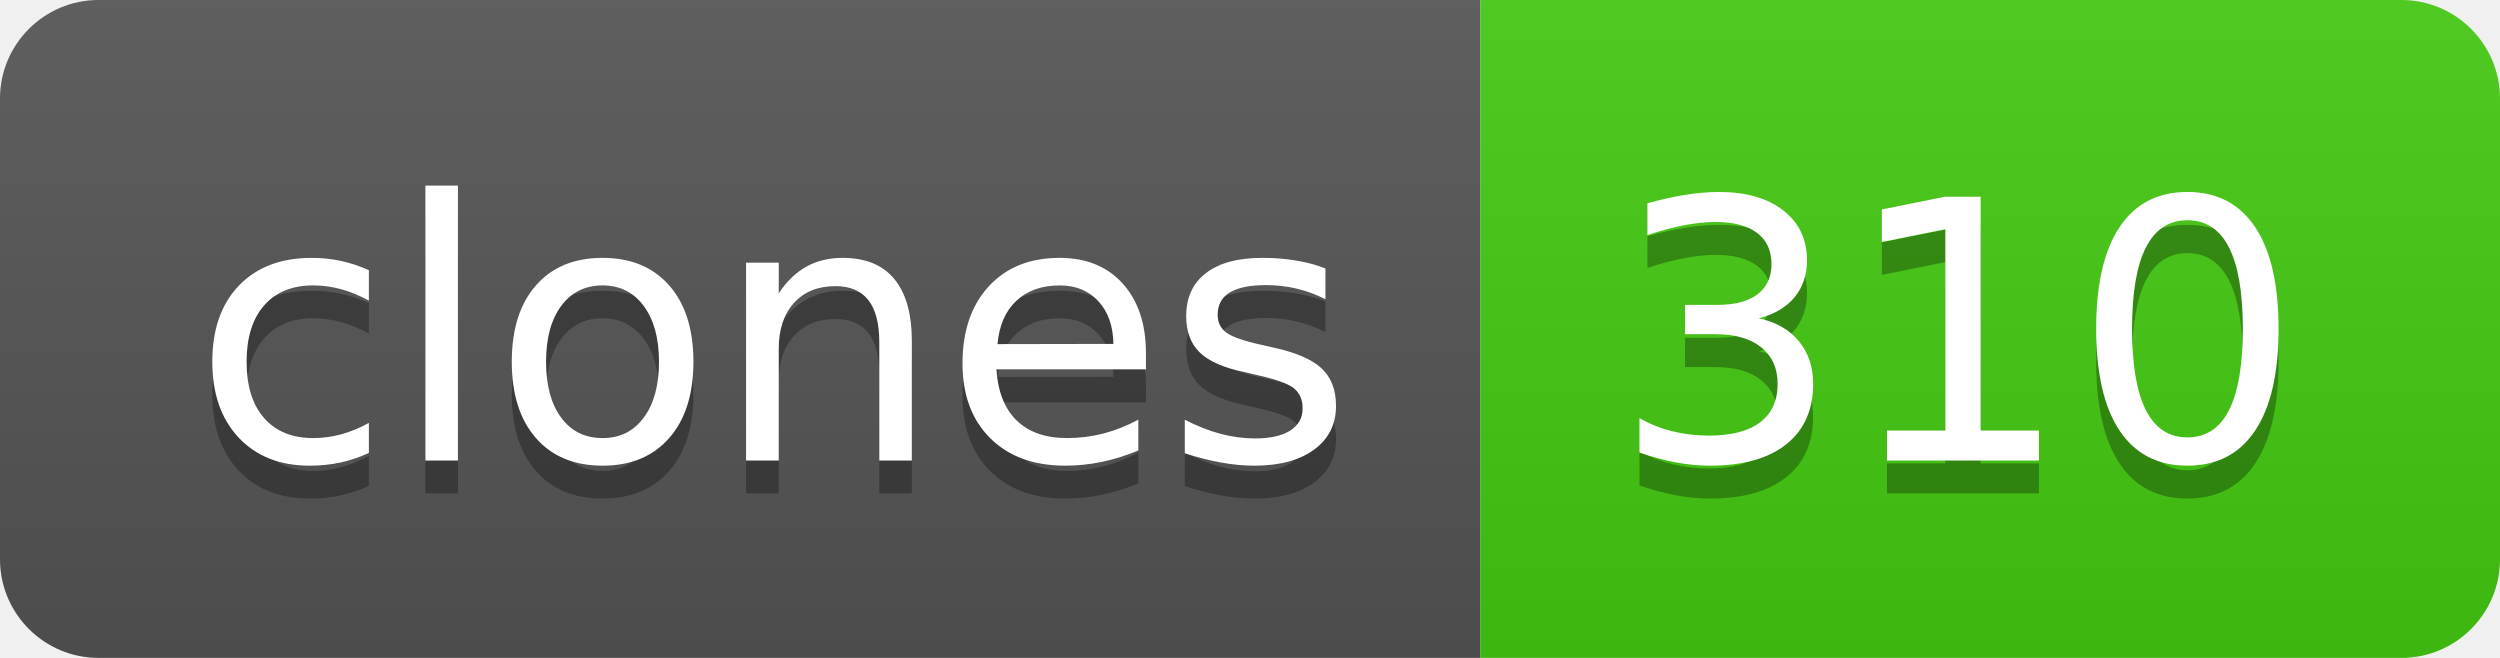
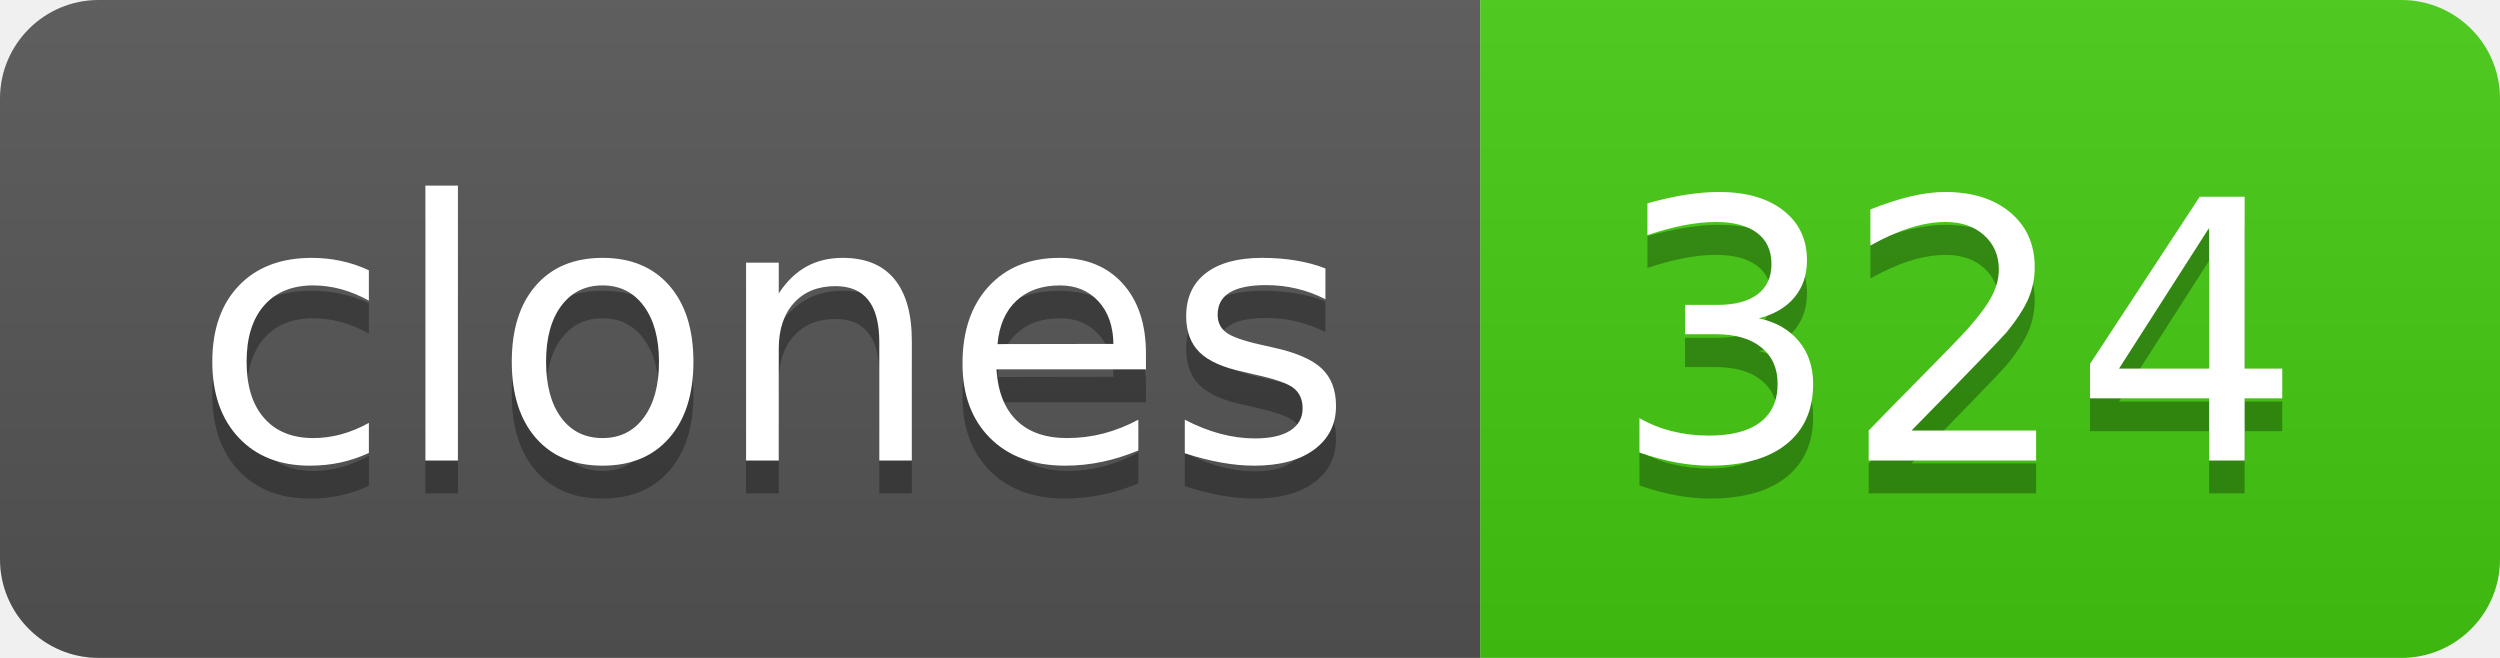
- <svg xmlns="http://www.w3.org/2000/svg" width="76" height="20" role="img" aria-label="clones: 310">
+ <svg xmlns="http://www.w3.org/2000/svg" width="76" height="20" role="img" aria-label="clones: 324">
  <linearGradient id="s" x2="0" y2="100%">
    <stop offset="0" stop-color="#bbb" stop-opacity=".1" />
    <stop offset="1" stop-opacity=".1" />
  </linearGradient>
  <clipPath id="r">
    <rect width="76" height="20" rx="3" fill="#fff" />
  </clipPath>
  <g clip-path="url(#r)">
    <rect width="45" height="20" fill="#555" />
    <rect x="45" width="31" height="20" fill="#4c1" />
    <rect width="76" height="20" fill="url(#s)" />
  </g>
  <g fill="#fff" text-anchor="middle" font-family="Verdana,Geneva,DejaVu Sans,sans-serif" text-rendering="geometricPrecision" font-size="110">
    <text aria-hidden="true" x="235" y="150" fill="#010101" fill-opacity=".3" transform="scale(.1)" textLength="350">clones</text>
    <text x="235" y="140" transform="scale(.1)" fill="#fff" textLength="350">clones</text>
-     <text aria-hidden="true" x="595" y="150" fill="#010101" fill-opacity=".3" transform="scale(.1)" textLength="210">310</text>
-     <text x="595" y="140" transform="scale(.1)" fill="#fff" textLength="210">310</text>
+     <text aria-hidden="true" x="595" y="150" fill="#010101" fill-opacity=".3" transform="scale(.1)" textLength="210">324</text>
+     <text x="595" y="140" transform="scale(.1)" fill="#fff" textLength="210">324</text>
  </g>
</svg>
